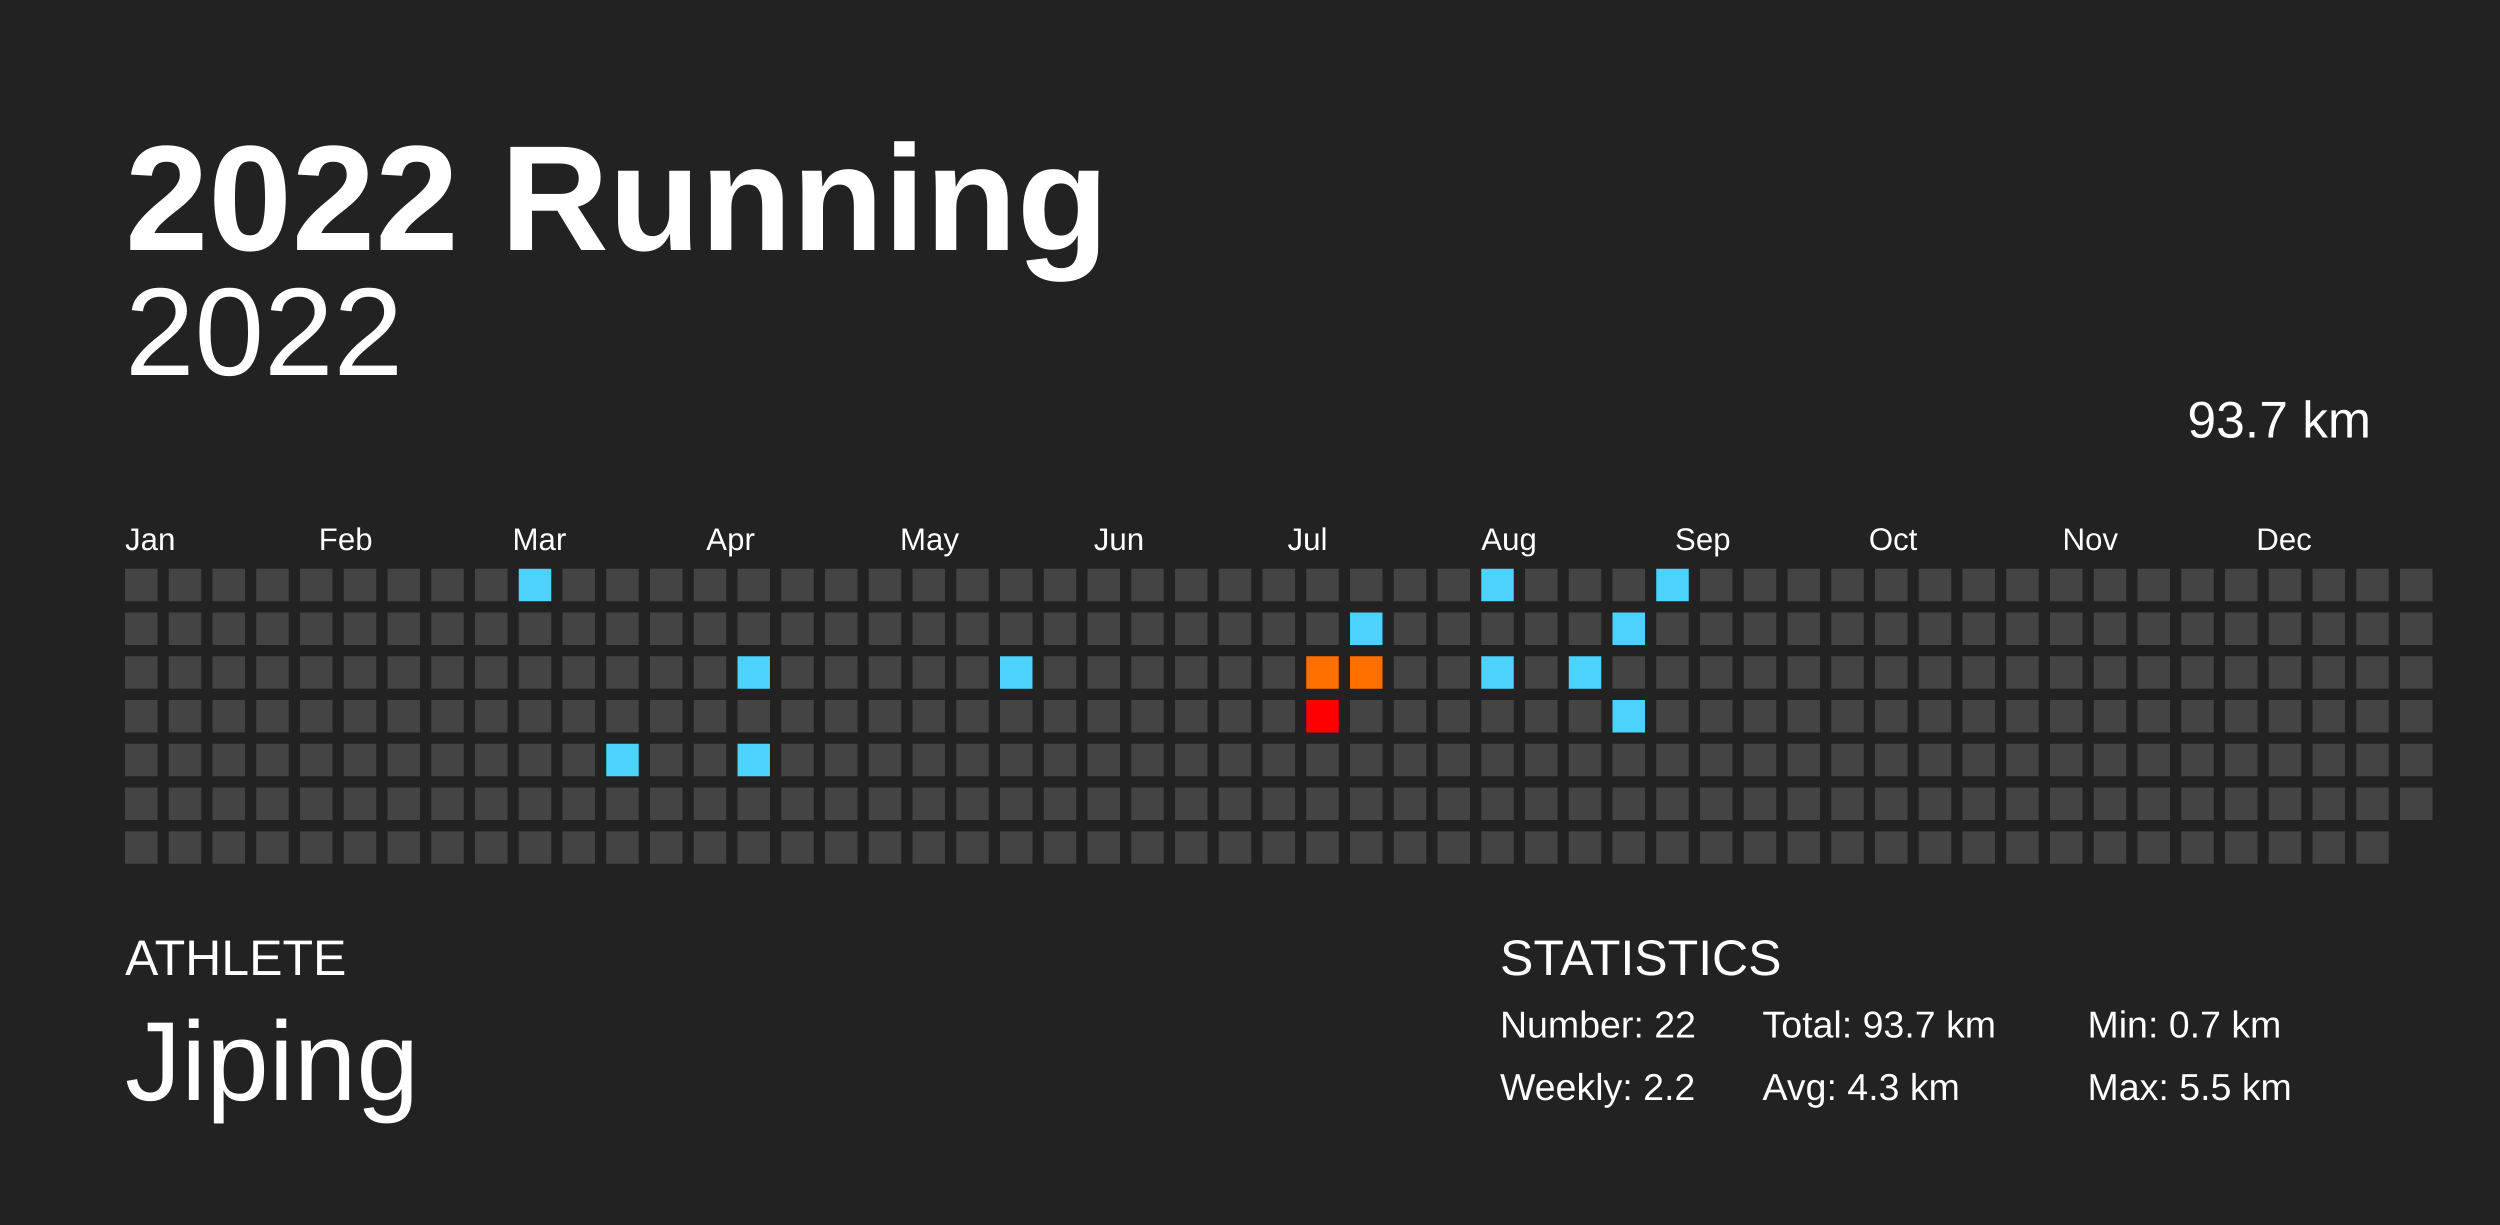
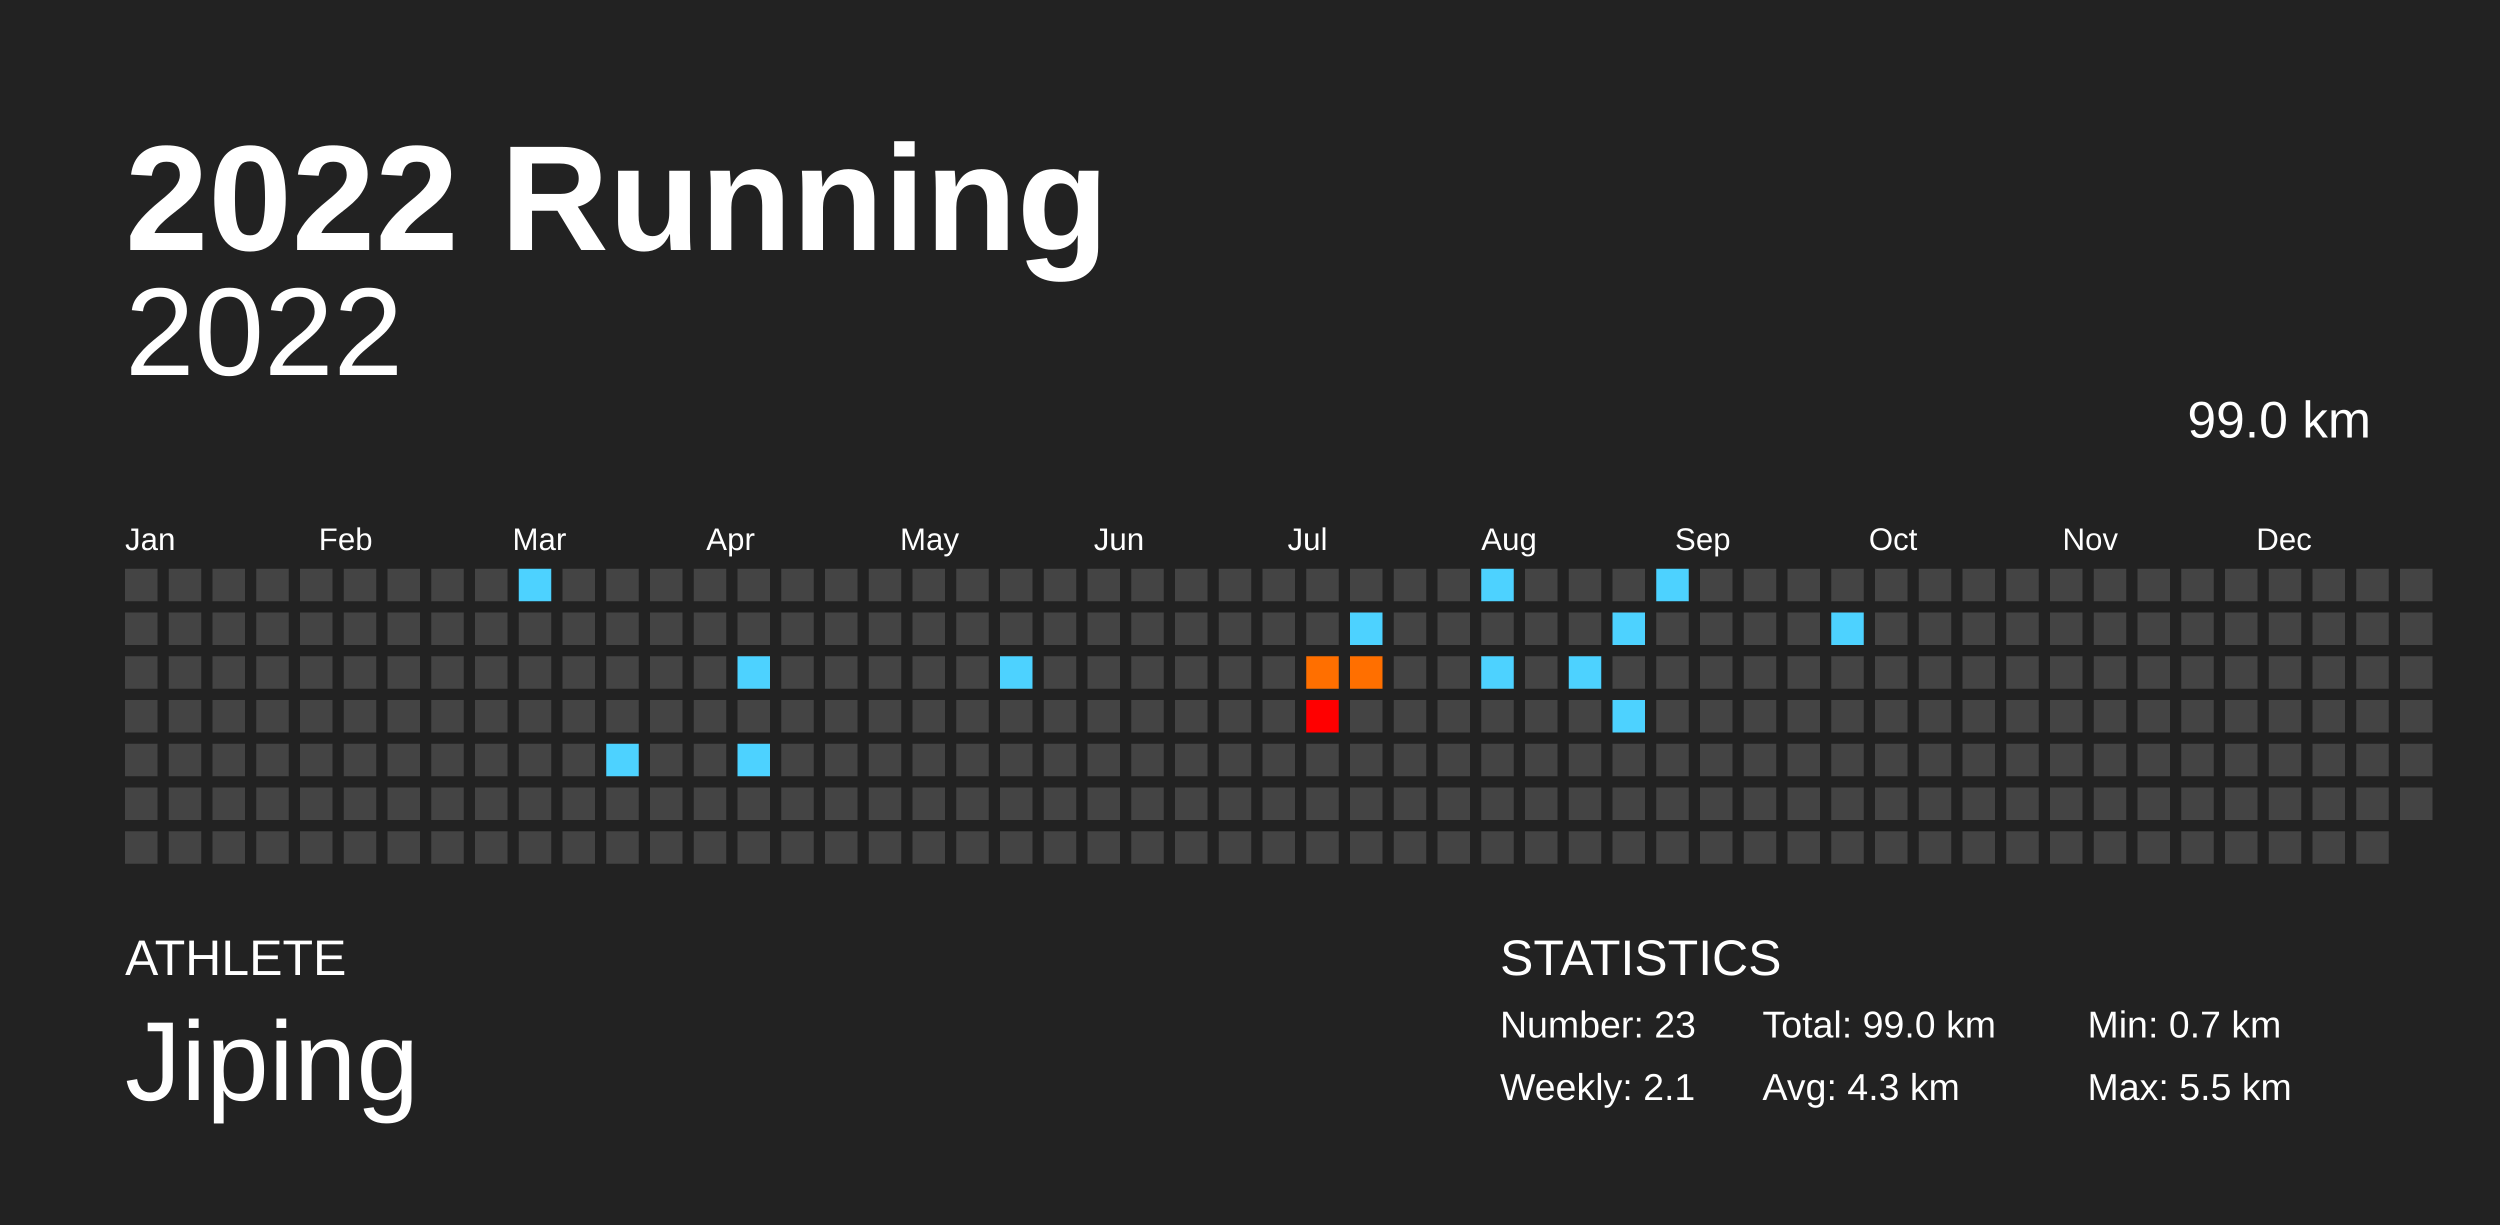
<svg xmlns="http://www.w3.org/2000/svg" baseProfile="full" height="98mm" version="1.1" viewBox="0,0,200,98" width="200mm">
  <defs />
  <rect fill="#222222" height="98" width="200" x="0" y="0" />
  <text fill="#FFFFFF" style="font-size:12px; font-family:Arial; font-weight:bold;" x="10" y="20">2022 Running</text>
  <text fill="#FFFFFF" style="font-size:4px; font-family:Arial" x="10" y="78">ATHLETE</text>
  <text fill="#FFFFFF" style="font-size:9px; font-family:Arial" x="10" y="88">Jiping</text>
  <text fill="#FFFFFF" style="font-size:4px; font-family:Arial" x="120" y="78">STATISTICS</text>
-   <text fill="#FFFFFF" style="font-size:3px; font-family:Arial" x="120" y="83">Number: 22</text>
-   <text fill="#FFFFFF" style="font-size:3px; font-family:Arial" x="120" y="88">Weekly: 2.2</text>
-   <text fill="#FFFFFF" style="font-size:3px; font-family:Arial" x="141" y="83">Total: 93.7 km</text>
+   <text fill="#FFFFFF" style="font-size:3px; font-family:Arial" x="120" y="83">Number: 23</text>
+   <text fill="#FFFFFF" style="font-size:3px; font-family:Arial" x="120" y="88">Weekly: 2.1</text>
+   <text fill="#FFFFFF" style="font-size:3px; font-family:Arial" x="141" y="83">Total: 99.0 km</text>
  <text fill="#FFFFFF" style="font-size:3px; font-family:Arial" x="141" y="88">Avg: 4.3 km</text>
  <text fill="#FFFFFF" style="font-size:3px; font-family:Arial" x="167" y="83">Min: 0.7 km</text>
  <text fill="#FFFFFF" style="font-size:3px; font-family:Arial" x="167" y="88">Max: 5.5 km</text>
  <text alignment-baseline="hanging" fill="#FFFFFF" style="font-size:10.0px; font-family:Arial;" x="10" y="30">2022</text>
-   <text alignment-baseline="hanging" fill="#FFFFFF" style="font-size:4.125px; font-family:Arial;" x="175" y="35">93.7 km</text>
+   <text alignment-baseline="hanging" fill="#FFFFFF" style="font-size:4.125px; font-family:Arial;" x="175" y="35">99.0 km</text>
  <text fill="#FFFFFF" style="font-size:2.5px; font-family:Arial" x="10.0" y="44">Jan</text>
  <text fill="#FFFFFF" style="font-size:2.5px; font-family:Arial" x="25.5" y="44">Feb</text>
  <text fill="#FFFFFF" style="font-size:2.5px; font-family:Arial" x="41.0" y="44">Mar</text>
  <text fill="#FFFFFF" style="font-size:2.5px; font-family:Arial" x="56.5" y="44">Apr</text>
  <text fill="#FFFFFF" style="font-size:2.5px; font-family:Arial" x="72.0" y="44">May</text>
  <text fill="#FFFFFF" style="font-size:2.5px; font-family:Arial" x="87.5" y="44">Jun</text>
  <text fill="#FFFFFF" style="font-size:2.5px; font-family:Arial" x="103.0" y="44">Jul</text>
  <text fill="#FFFFFF" style="font-size:2.5px; font-family:Arial" x="118.5" y="44">Aug</text>
  <text fill="#FFFFFF" style="font-size:2.5px; font-family:Arial" x="134.0" y="44">Sep</text>
  <text fill="#FFFFFF" style="font-size:2.5px; font-family:Arial" x="149.5" y="44">Oct</text>
  <text fill="#FFFFFF" style="font-size:2.5px; font-family:Arial" x="165.0" y="44">Nov</text>
  <text fill="#FFFFFF" style="font-size:2.5px; font-family:Arial" x="180.5" y="44">Dec</text>
  <rect fill="#444444" height="2.6" width="2.6" x="10.0" y="45.5" />
  <rect fill="#444444" height="2.6" width="2.6" x="10.0" y="49.0" />
  <rect fill="#444444" height="2.6" width="2.6" x="10.0" y="52.5" />
  <rect fill="#444444" height="2.6" width="2.6" x="10.0" y="56.0" />
  <rect fill="#444444" height="2.6" width="2.6" x="10.0" y="59.5" />
  <rect fill="#444444" height="2.6" width="2.6" x="10.0" y="63.0" />
  <rect fill="#444444" height="2.6" width="2.6" x="10.0" y="66.5" />
  <rect fill="#444444" height="2.6" width="2.6" x="13.5" y="45.5" />
  <rect fill="#444444" height="2.6" width="2.6" x="13.5" y="49.0" />
  <rect fill="#444444" height="2.6" width="2.6" x="13.5" y="52.5" />
  <rect fill="#444444" height="2.6" width="2.6" x="13.5" y="56.0" />
  <rect fill="#444444" height="2.6" width="2.6" x="13.5" y="59.5" />
  <rect fill="#444444" height="2.6" width="2.6" x="13.5" y="63.0" />
  <rect fill="#444444" height="2.6" width="2.6" x="13.5" y="66.5" />
  <rect fill="#444444" height="2.6" width="2.6" x="17.0" y="45.5" />
  <rect fill="#444444" height="2.6" width="2.6" x="17.0" y="49.0" />
  <rect fill="#444444" height="2.6" width="2.6" x="17.0" y="52.5" />
  <rect fill="#444444" height="2.6" width="2.6" x="17.0" y="56.0" />
  <rect fill="#444444" height="2.6" width="2.6" x="17.0" y="59.5" />
  <rect fill="#444444" height="2.6" width="2.6" x="17.0" y="63.0" />
  <rect fill="#444444" height="2.6" width="2.6" x="17.0" y="66.5" />
  <rect fill="#444444" height="2.6" width="2.6" x="20.5" y="45.5" />
  <rect fill="#444444" height="2.6" width="2.6" x="20.5" y="49.0" />
  <rect fill="#444444" height="2.6" width="2.6" x="20.5" y="52.5" />
  <rect fill="#444444" height="2.6" width="2.6" x="20.5" y="56.0" />
  <rect fill="#444444" height="2.6" width="2.6" x="20.5" y="59.5" />
  <rect fill="#444444" height="2.6" width="2.6" x="20.5" y="63.0" />
  <rect fill="#444444" height="2.6" width="2.6" x="20.5" y="66.5" />
  <rect fill="#444444" height="2.6" width="2.6" x="24.0" y="45.5" />
  <rect fill="#444444" height="2.6" width="2.6" x="24.0" y="49.0" />
  <rect fill="#444444" height="2.6" width="2.6" x="24.0" y="52.5" />
  <rect fill="#444444" height="2.6" width="2.6" x="24.0" y="56.0" />
  <rect fill="#444444" height="2.6" width="2.6" x="24.0" y="59.5" />
  <rect fill="#444444" height="2.6" width="2.6" x="24.0" y="63.0" />
  <rect fill="#444444" height="2.6" width="2.6" x="24.0" y="66.5" />
  <rect fill="#444444" height="2.6" width="2.6" x="27.5" y="45.5" />
  <rect fill="#444444" height="2.6" width="2.6" x="27.5" y="49.0" />
  <rect fill="#444444" height="2.6" width="2.6" x="27.5" y="52.5" />
  <rect fill="#444444" height="2.6" width="2.6" x="27.5" y="56.0" />
  <rect fill="#444444" height="2.6" width="2.6" x="27.5" y="59.5" />
  <rect fill="#444444" height="2.6" width="2.6" x="27.5" y="63.0" />
  <rect fill="#444444" height="2.6" width="2.6" x="27.5" y="66.5" />
  <rect fill="#444444" height="2.6" width="2.6" x="31.0" y="45.5" />
  <rect fill="#444444" height="2.6" width="2.6" x="31.0" y="49.0" />
  <rect fill="#444444" height="2.6" width="2.6" x="31.0" y="52.5" />
  <rect fill="#444444" height="2.6" width="2.6" x="31.0" y="56.0" />
  <rect fill="#444444" height="2.6" width="2.6" x="31.0" y="59.5" />
  <rect fill="#444444" height="2.6" width="2.6" x="31.0" y="63.0" />
  <rect fill="#444444" height="2.6" width="2.6" x="31.0" y="66.5" />
  <rect fill="#444444" height="2.6" width="2.6" x="34.5" y="45.5" />
  <rect fill="#444444" height="2.6" width="2.6" x="34.5" y="49.0" />
  <rect fill="#444444" height="2.6" width="2.6" x="34.5" y="52.5" />
  <rect fill="#444444" height="2.6" width="2.6" x="34.5" y="56.0" />
  <rect fill="#444444" height="2.6" width="2.6" x="34.5" y="59.5" />
  <rect fill="#444444" height="2.6" width="2.6" x="34.5" y="63.0" />
  <rect fill="#444444" height="2.6" width="2.6" x="34.5" y="66.5" />
  <rect fill="#444444" height="2.6" width="2.6" x="38.0" y="45.5" />
  <rect fill="#444444" height="2.6" width="2.6" x="38.0" y="49.0" />
  <rect fill="#444444" height="2.6" width="2.6" x="38.0" y="52.5" />
  <rect fill="#444444" height="2.6" width="2.6" x="38.0" y="56.0" />
  <rect fill="#444444" height="2.6" width="2.6" x="38.0" y="59.5" />
  <rect fill="#444444" height="2.6" width="2.6" x="38.0" y="63.0" />
  <rect fill="#444444" height="2.6" width="2.6" x="38.0" y="66.5" />
  <rect fill="#4dd2ff" height="2.6" width="2.6" x="41.5" y="45.5" />
  <rect fill="#444444" height="2.6" width="2.6" x="41.5" y="49.0" />
  <rect fill="#444444" height="2.6" width="2.6" x="41.5" y="52.5" />
  <rect fill="#444444" height="2.6" width="2.6" x="41.5" y="56.0" />
  <rect fill="#444444" height="2.6" width="2.6" x="41.5" y="59.5" />
  <rect fill="#444444" height="2.6" width="2.6" x="41.5" y="63.0" />
  <rect fill="#444444" height="2.6" width="2.6" x="41.5" y="66.5" />
  <rect fill="#444444" height="2.6" width="2.6" x="45.0" y="45.5" />
  <rect fill="#444444" height="2.6" width="2.6" x="45.0" y="49.0" />
  <rect fill="#444444" height="2.6" width="2.6" x="45.0" y="52.5" />
  <rect fill="#444444" height="2.6" width="2.6" x="45.0" y="56.0" />
  <rect fill="#444444" height="2.6" width="2.6" x="45.0" y="59.5" />
  <rect fill="#444444" height="2.6" width="2.6" x="45.0" y="63.0" />
  <rect fill="#444444" height="2.6" width="2.6" x="45.0" y="66.5" />
  <rect fill="#444444" height="2.6" width="2.6" x="48.5" y="45.5" />
  <rect fill="#444444" height="2.6" width="2.6" x="48.5" y="49.0" />
  <rect fill="#444444" height="2.6" width="2.6" x="48.5" y="52.5" />
  <rect fill="#444444" height="2.6" width="2.6" x="48.5" y="56.0" />
  <rect fill="#4dd2ff" height="2.6" width="2.6" x="48.5" y="59.5" />
  <rect fill="#444444" height="2.6" width="2.6" x="48.5" y="63.0" />
  <rect fill="#444444" height="2.6" width="2.6" x="48.5" y="66.5" />
  <rect fill="#444444" height="2.6" width="2.6" x="52.0" y="45.5" />
  <rect fill="#444444" height="2.6" width="2.6" x="52.0" y="49.0" />
  <rect fill="#444444" height="2.6" width="2.6" x="52.0" y="52.5" />
  <rect fill="#444444" height="2.6" width="2.6" x="52.0" y="56.0" />
  <rect fill="#444444" height="2.6" width="2.6" x="52.0" y="59.5" />
  <rect fill="#444444" height="2.6" width="2.6" x="52.0" y="63.0" />
  <rect fill="#444444" height="2.6" width="2.6" x="52.0" y="66.5" />
  <rect fill="#444444" height="2.6" width="2.6" x="55.5" y="45.5" />
  <rect fill="#444444" height="2.6" width="2.6" x="55.5" y="49.0" />
  <rect fill="#444444" height="2.6" width="2.6" x="55.5" y="52.5" />
  <rect fill="#444444" height="2.6" width="2.6" x="55.5" y="56.0" />
  <rect fill="#444444" height="2.6" width="2.6" x="55.5" y="59.5" />
  <rect fill="#444444" height="2.6" width="2.6" x="55.5" y="63.0" />
  <rect fill="#444444" height="2.6" width="2.6" x="55.5" y="66.5" />
  <rect fill="#444444" height="2.6" width="2.6" x="59.0" y="45.5" />
  <rect fill="#444444" height="2.6" width="2.6" x="59.0" y="49.0" />
  <rect fill="#4dd2ff" height="2.6" width="2.6" x="59.0" y="52.5" />
  <rect fill="#444444" height="2.6" width="2.6" x="59.0" y="56.0" />
  <rect fill="#4dd2ff" height="2.6" width="2.6" x="59.0" y="59.5" />
  <rect fill="#444444" height="2.6" width="2.6" x="59.0" y="63.0" />
  <rect fill="#444444" height="2.6" width="2.6" x="59.0" y="66.5" />
  <rect fill="#444444" height="2.6" width="2.6" x="62.5" y="45.5" />
  <rect fill="#444444" height="2.6" width="2.6" x="62.5" y="49.0" />
  <rect fill="#444444" height="2.6" width="2.6" x="62.5" y="52.5" />
  <rect fill="#444444" height="2.6" width="2.6" x="62.5" y="56.0" />
  <rect fill="#444444" height="2.6" width="2.6" x="62.5" y="59.5" />
  <rect fill="#444444" height="2.6" width="2.6" x="62.5" y="63.0" />
  <rect fill="#444444" height="2.6" width="2.6" x="62.5" y="66.5" />
  <rect fill="#444444" height="2.6" width="2.6" x="66.0" y="45.5" />
  <rect fill="#444444" height="2.6" width="2.6" x="66.0" y="49.0" />
  <rect fill="#444444" height="2.6" width="2.6" x="66.0" y="52.5" />
  <rect fill="#444444" height="2.6" width="2.6" x="66.0" y="56.0" />
  <rect fill="#444444" height="2.6" width="2.6" x="66.0" y="59.5" />
  <rect fill="#444444" height="2.6" width="2.6" x="66.0" y="63.0" />
  <rect fill="#444444" height="2.6" width="2.6" x="66.0" y="66.5" />
  <rect fill="#444444" height="2.6" width="2.6" x="69.5" y="45.5" />
  <rect fill="#444444" height="2.6" width="2.6" x="69.5" y="49.0" />
  <rect fill="#444444" height="2.6" width="2.6" x="69.5" y="52.5" />
  <rect fill="#444444" height="2.6" width="2.6" x="69.5" y="56.0" />
  <rect fill="#444444" height="2.6" width="2.6" x="69.5" y="59.5" />
  <rect fill="#444444" height="2.6" width="2.6" x="69.5" y="63.0" />
  <rect fill="#444444" height="2.6" width="2.6" x="69.5" y="66.5" />
  <rect fill="#444444" height="2.6" width="2.6" x="73.0" y="45.5" />
  <rect fill="#444444" height="2.6" width="2.6" x="73.0" y="49.0" />
  <rect fill="#444444" height="2.6" width="2.6" x="73.0" y="52.5" />
  <rect fill="#444444" height="2.6" width="2.6" x="73.0" y="56.0" />
  <rect fill="#444444" height="2.6" width="2.6" x="73.0" y="59.5" />
  <rect fill="#444444" height="2.6" width="2.6" x="73.0" y="63.0" />
  <rect fill="#444444" height="2.6" width="2.6" x="73.0" y="66.5" />
  <rect fill="#444444" height="2.6" width="2.6" x="76.5" y="45.5" />
  <rect fill="#444444" height="2.6" width="2.6" x="76.5" y="49.0" />
  <rect fill="#444444" height="2.6" width="2.6" x="76.5" y="52.5" />
  <rect fill="#444444" height="2.6" width="2.6" x="76.5" y="56.0" />
  <rect fill="#444444" height="2.6" width="2.6" x="76.5" y="59.5" />
  <rect fill="#444444" height="2.6" width="2.6" x="76.5" y="63.0" />
  <rect fill="#444444" height="2.6" width="2.6" x="76.5" y="66.5" />
  <rect fill="#444444" height="2.6" width="2.6" x="80.0" y="45.5" />
  <rect fill="#444444" height="2.6" width="2.6" x="80.0" y="49.0" />
  <rect fill="#4dd2ff" height="2.6" width="2.6" x="80.0" y="52.5" />
  <rect fill="#444444" height="2.6" width="2.6" x="80.0" y="56.0" />
  <rect fill="#444444" height="2.6" width="2.6" x="80.0" y="59.5" />
  <rect fill="#444444" height="2.6" width="2.6" x="80.0" y="63.0" />
  <rect fill="#444444" height="2.6" width="2.6" x="80.0" y="66.5" />
  <rect fill="#444444" height="2.6" width="2.6" x="83.5" y="45.5" />
  <rect fill="#444444" height="2.6" width="2.6" x="83.5" y="49.0" />
  <rect fill="#444444" height="2.6" width="2.6" x="83.5" y="52.5" />
  <rect fill="#444444" height="2.6" width="2.6" x="83.5" y="56.0" />
  <rect fill="#444444" height="2.6" width="2.6" x="83.5" y="59.5" />
  <rect fill="#444444" height="2.6" width="2.6" x="83.5" y="63.0" />
  <rect fill="#444444" height="2.6" width="2.6" x="83.5" y="66.5" />
  <rect fill="#444444" height="2.6" width="2.6" x="87.0" y="45.5" />
  <rect fill="#444444" height="2.6" width="2.6" x="87.0" y="49.0" />
  <rect fill="#444444" height="2.6" width="2.6" x="87.0" y="52.5" />
  <rect fill="#444444" height="2.6" width="2.6" x="87.0" y="56.0" />
  <rect fill="#444444" height="2.6" width="2.6" x="87.0" y="59.5" />
  <rect fill="#444444" height="2.6" width="2.6" x="87.0" y="63.0" />
  <rect fill="#444444" height="2.6" width="2.6" x="87.0" y="66.5" />
  <rect fill="#444444" height="2.6" width="2.6" x="90.5" y="45.5" />
  <rect fill="#444444" height="2.6" width="2.6" x="90.5" y="49.0" />
  <rect fill="#444444" height="2.6" width="2.6" x="90.5" y="52.5" />
  <rect fill="#444444" height="2.6" width="2.6" x="90.5" y="56.0" />
  <rect fill="#444444" height="2.6" width="2.6" x="90.5" y="59.5" />
  <rect fill="#444444" height="2.6" width="2.6" x="90.5" y="63.0" />
  <rect fill="#444444" height="2.6" width="2.6" x="90.5" y="66.5" />
  <rect fill="#444444" height="2.6" width="2.6" x="94.0" y="45.5" />
  <rect fill="#444444" height="2.6" width="2.6" x="94.0" y="49.0" />
  <rect fill="#444444" height="2.6" width="2.6" x="94.0" y="52.5" />
  <rect fill="#444444" height="2.6" width="2.6" x="94.0" y="56.0" />
  <rect fill="#444444" height="2.6" width="2.6" x="94.0" y="59.5" />
  <rect fill="#444444" height="2.6" width="2.6" x="94.0" y="63.0" />
  <rect fill="#444444" height="2.6" width="2.6" x="94.0" y="66.5" />
  <rect fill="#444444" height="2.6" width="2.6" x="97.5" y="45.5" />
  <rect fill="#444444" height="2.6" width="2.6" x="97.5" y="49.0" />
  <rect fill="#444444" height="2.6" width="2.6" x="97.5" y="52.5" />
  <rect fill="#444444" height="2.6" width="2.6" x="97.5" y="56.0" />
  <rect fill="#444444" height="2.6" width="2.6" x="97.5" y="59.5" />
  <rect fill="#444444" height="2.6" width="2.6" x="97.5" y="63.0" />
  <rect fill="#444444" height="2.6" width="2.6" x="97.5" y="66.5" />
  <rect fill="#444444" height="2.6" width="2.6" x="101.0" y="45.5" />
  <rect fill="#444444" height="2.6" width="2.6" x="101.0" y="49.0" />
  <rect fill="#444444" height="2.6" width="2.6" x="101.0" y="52.5" />
  <rect fill="#444444" height="2.6" width="2.6" x="101.0" y="56.0" />
  <rect fill="#444444" height="2.6" width="2.6" x="101.0" y="59.5" />
  <rect fill="#444444" height="2.6" width="2.6" x="101.0" y="63.0" />
  <rect fill="#444444" height="2.6" width="2.6" x="101.0" y="66.5" />
  <rect fill="#444444" height="2.6" width="2.6" x="104.5" y="45.5" />
  <rect fill="#444444" height="2.6" width="2.6" x="104.5" y="49.0" />
  <rect fill="#ff6f00" height="2.6" width="2.6" x="104.5" y="52.5" />
  <rect fill="#ff0000" height="2.6" width="2.6" x="104.5" y="56.0" />
  <rect fill="#444444" height="2.6" width="2.6" x="104.5" y="59.5" />
  <rect fill="#444444" height="2.6" width="2.6" x="104.5" y="63.0" />
  <rect fill="#444444" height="2.6" width="2.6" x="104.5" y="66.5" />
  <rect fill="#444444" height="2.6" width="2.6" x="108.0" y="45.5" />
  <rect fill="#4dd2ff" height="2.6" width="2.6" x="108.0" y="49.0" />
  <rect fill="#ff6f00" height="2.6" width="2.6" x="108.0" y="52.5" />
  <rect fill="#444444" height="2.6" width="2.6" x="108.0" y="56.0" />
  <rect fill="#444444" height="2.6" width="2.6" x="108.0" y="59.5" />
  <rect fill="#444444" height="2.6" width="2.6" x="108.0" y="63.0" />
  <rect fill="#444444" height="2.6" width="2.6" x="108.0" y="66.5" />
  <rect fill="#444444" height="2.6" width="2.6" x="111.5" y="45.5" />
  <rect fill="#444444" height="2.6" width="2.6" x="111.5" y="49.0" />
  <rect fill="#444444" height="2.6" width="2.6" x="111.5" y="52.5" />
  <rect fill="#444444" height="2.6" width="2.6" x="111.5" y="56.0" />
  <rect fill="#444444" height="2.6" width="2.6" x="111.5" y="59.5" />
  <rect fill="#444444" height="2.6" width="2.6" x="111.5" y="63.0" />
  <rect fill="#444444" height="2.6" width="2.6" x="111.5" y="66.5" />
  <rect fill="#444444" height="2.6" width="2.6" x="115.0" y="45.5" />
  <rect fill="#444444" height="2.6" width="2.6" x="115.0" y="49.0" />
  <rect fill="#444444" height="2.6" width="2.6" x="115.0" y="52.5" />
  <rect fill="#444444" height="2.6" width="2.6" x="115.0" y="56.0" />
  <rect fill="#444444" height="2.6" width="2.6" x="115.0" y="59.5" />
  <rect fill="#444444" height="2.6" width="2.6" x="115.0" y="63.0" />
  <rect fill="#444444" height="2.6" width="2.6" x="115.0" y="66.5" />
  <rect fill="#4dd2ff" height="2.6" width="2.6" x="118.5" y="45.5" />
  <rect fill="#444444" height="2.6" width="2.6" x="118.5" y="49.0" />
  <rect fill="#4dd2ff" height="2.6" width="2.6" x="118.5" y="52.5" />
  <rect fill="#444444" height="2.6" width="2.6" x="118.5" y="56.0" />
  <rect fill="#444444" height="2.6" width="2.6" x="118.5" y="59.5" />
  <rect fill="#444444" height="2.6" width="2.6" x="118.5" y="63.0" />
  <rect fill="#444444" height="2.6" width="2.6" x="118.5" y="66.5" />
  <rect fill="#444444" height="2.6" width="2.6" x="122.0" y="45.5" />
  <rect fill="#444444" height="2.6" width="2.6" x="122.0" y="49.0" />
  <rect fill="#444444" height="2.6" width="2.6" x="122.0" y="52.5" />
  <rect fill="#444444" height="2.6" width="2.6" x="122.0" y="56.0" />
  <rect fill="#444444" height="2.6" width="2.6" x="122.0" y="59.5" />
  <rect fill="#444444" height="2.6" width="2.6" x="122.0" y="63.0" />
  <rect fill="#444444" height="2.6" width="2.6" x="122.0" y="66.5" />
  <rect fill="#444444" height="2.6" width="2.6" x="125.5" y="45.5" />
  <rect fill="#444444" height="2.6" width="2.6" x="125.5" y="49.0" />
  <rect fill="#4dd2ff" height="2.6" width="2.6" x="125.5" y="52.5" />
  <rect fill="#444444" height="2.6" width="2.6" x="125.5" y="56.0" />
  <rect fill="#444444" height="2.6" width="2.6" x="125.5" y="59.5" />
  <rect fill="#444444" height="2.6" width="2.6" x="125.5" y="63.0" />
  <rect fill="#444444" height="2.6" width="2.6" x="125.5" y="66.5" />
  <rect fill="#444444" height="2.6" width="2.6" x="129.0" y="45.5" />
  <rect fill="#4dd2ff" height="2.6" width="2.6" x="129.0" y="49.0" />
  <rect fill="#444444" height="2.6" width="2.6" x="129.0" y="52.5" />
  <rect fill="#4dd2ff" height="2.6" width="2.6" x="129.0" y="56.0" />
  <rect fill="#444444" height="2.6" width="2.6" x="129.0" y="59.5" />
  <rect fill="#444444" height="2.6" width="2.6" x="129.0" y="63.0" />
  <rect fill="#444444" height="2.6" width="2.6" x="129.0" y="66.5" />
  <rect fill="#4dd2ff" height="2.6" width="2.6" x="132.5" y="45.5" />
  <rect fill="#444444" height="2.6" width="2.6" x="132.5" y="49.0" />
  <rect fill="#444444" height="2.6" width="2.6" x="132.5" y="52.5" />
  <rect fill="#444444" height="2.6" width="2.6" x="132.5" y="56.0" />
  <rect fill="#444444" height="2.6" width="2.6" x="132.5" y="59.5" />
  <rect fill="#444444" height="2.6" width="2.6" x="132.5" y="63.0" />
  <rect fill="#444444" height="2.6" width="2.6" x="132.5" y="66.5" />
  <rect fill="#444444" height="2.6" width="2.6" x="136.0" y="45.5" />
  <rect fill="#444444" height="2.6" width="2.6" x="136.0" y="49.0" />
  <rect fill="#444444" height="2.6" width="2.6" x="136.0" y="52.5" />
  <rect fill="#444444" height="2.6" width="2.6" x="136.0" y="56.0" />
  <rect fill="#444444" height="2.6" width="2.6" x="136.0" y="59.5" />
  <rect fill="#444444" height="2.6" width="2.6" x="136.0" y="63.0" />
  <rect fill="#444444" height="2.6" width="2.6" x="136.0" y="66.5" />
  <rect fill="#444444" height="2.6" width="2.6" x="139.5" y="45.5" />
  <rect fill="#444444" height="2.6" width="2.6" x="139.5" y="49.0" />
  <rect fill="#444444" height="2.6" width="2.6" x="139.5" y="52.5" />
  <rect fill="#444444" height="2.6" width="2.6" x="139.5" y="56.0" />
  <rect fill="#444444" height="2.6" width="2.6" x="139.5" y="59.5" />
  <rect fill="#444444" height="2.6" width="2.6" x="139.5" y="63.0" />
  <rect fill="#444444" height="2.6" width="2.6" x="139.5" y="66.5" />
  <rect fill="#444444" height="2.6" width="2.6" x="143.0" y="45.5" />
  <rect fill="#444444" height="2.6" width="2.6" x="143.0" y="49.0" />
  <rect fill="#444444" height="2.6" width="2.6" x="143.0" y="52.5" />
  <rect fill="#444444" height="2.6" width="2.6" x="143.0" y="56.0" />
  <rect fill="#444444" height="2.6" width="2.6" x="143.0" y="59.5" />
  <rect fill="#444444" height="2.6" width="2.6" x="143.0" y="63.0" />
  <rect fill="#444444" height="2.6" width="2.6" x="143.0" y="66.5" />
  <rect fill="#444444" height="2.6" width="2.6" x="146.5" y="45.5" />
-   <rect fill="#444444" height="2.6" width="2.6" x="146.5" y="49.0" />
+   <rect fill="#4dd2ff" height="2.6" width="2.6" x="146.5" y="49.0" />
  <rect fill="#444444" height="2.6" width="2.6" x="146.5" y="52.5" />
  <rect fill="#444444" height="2.6" width="2.6" x="146.5" y="56.0" />
  <rect fill="#444444" height="2.6" width="2.6" x="146.5" y="59.5" />
  <rect fill="#444444" height="2.6" width="2.6" x="146.5" y="63.0" />
  <rect fill="#444444" height="2.6" width="2.6" x="146.5" y="66.5" />
  <rect fill="#444444" height="2.6" width="2.6" x="150.0" y="45.5" />
  <rect fill="#444444" height="2.6" width="2.6" x="150.0" y="49.0" />
  <rect fill="#444444" height="2.6" width="2.6" x="150.0" y="52.5" />
  <rect fill="#444444" height="2.6" width="2.6" x="150.0" y="56.0" />
  <rect fill="#444444" height="2.6" width="2.6" x="150.0" y="59.5" />
  <rect fill="#444444" height="2.6" width="2.6" x="150.0" y="63.0" />
  <rect fill="#444444" height="2.6" width="2.6" x="150.0" y="66.5" />
  <rect fill="#444444" height="2.6" width="2.6" x="153.5" y="45.5" />
  <rect fill="#444444" height="2.6" width="2.6" x="153.5" y="49.0" />
  <rect fill="#444444" height="2.6" width="2.6" x="153.5" y="52.5" />
  <rect fill="#444444" height="2.6" width="2.6" x="153.5" y="56.0" />
  <rect fill="#444444" height="2.6" width="2.6" x="153.5" y="59.5" />
  <rect fill="#444444" height="2.6" width="2.6" x="153.5" y="63.0" />
  <rect fill="#444444" height="2.6" width="2.6" x="153.5" y="66.5" />
  <rect fill="#444444" height="2.6" width="2.6" x="157.0" y="45.5" />
  <rect fill="#444444" height="2.6" width="2.6" x="157.0" y="49.0" />
  <rect fill="#444444" height="2.6" width="2.6" x="157.0" y="52.5" />
  <rect fill="#444444" height="2.6" width="2.6" x="157.0" y="56.0" />
  <rect fill="#444444" height="2.6" width="2.6" x="157.0" y="59.5" />
  <rect fill="#444444" height="2.6" width="2.6" x="157.0" y="63.0" />
  <rect fill="#444444" height="2.6" width="2.6" x="157.0" y="66.5" />
  <rect fill="#444444" height="2.6" width="2.6" x="160.5" y="45.5" />
  <rect fill="#444444" height="2.6" width="2.6" x="160.5" y="49.0" />
  <rect fill="#444444" height="2.6" width="2.6" x="160.5" y="52.5" />
  <rect fill="#444444" height="2.6" width="2.6" x="160.5" y="56.0" />
  <rect fill="#444444" height="2.6" width="2.6" x="160.5" y="59.5" />
  <rect fill="#444444" height="2.6" width="2.6" x="160.5" y="63.0" />
  <rect fill="#444444" height="2.6" width="2.6" x="160.5" y="66.5" />
  <rect fill="#444444" height="2.6" width="2.6" x="164.0" y="45.5" />
  <rect fill="#444444" height="2.6" width="2.6" x="164.0" y="49.0" />
  <rect fill="#444444" height="2.6" width="2.6" x="164.0" y="52.5" />
  <rect fill="#444444" height="2.6" width="2.6" x="164.0" y="56.0" />
  <rect fill="#444444" height="2.6" width="2.6" x="164.0" y="59.5" />
  <rect fill="#444444" height="2.6" width="2.6" x="164.0" y="63.0" />
  <rect fill="#444444" height="2.6" width="2.6" x="164.0" y="66.5" />
  <rect fill="#444444" height="2.6" width="2.6" x="167.5" y="45.5" />
  <rect fill="#444444" height="2.6" width="2.6" x="167.5" y="49.0" />
  <rect fill="#444444" height="2.6" width="2.6" x="167.5" y="52.5" />
  <rect fill="#444444" height="2.6" width="2.6" x="167.5" y="56.0" />
  <rect fill="#444444" height="2.6" width="2.6" x="167.5" y="59.5" />
  <rect fill="#444444" height="2.6" width="2.6" x="167.5" y="63.0" />
  <rect fill="#444444" height="2.6" width="2.6" x="167.5" y="66.5" />
  <rect fill="#444444" height="2.6" width="2.6" x="171.0" y="45.5" />
  <rect fill="#444444" height="2.6" width="2.6" x="171.0" y="49.0" />
  <rect fill="#444444" height="2.6" width="2.6" x="171.0" y="52.5" />
  <rect fill="#444444" height="2.6" width="2.6" x="171.0" y="56.0" />
  <rect fill="#444444" height="2.6" width="2.6" x="171.0" y="59.5" />
  <rect fill="#444444" height="2.6" width="2.6" x="171.0" y="63.0" />
  <rect fill="#444444" height="2.6" width="2.6" x="171.0" y="66.5" />
  <rect fill="#444444" height="2.6" width="2.6" x="174.5" y="45.5" />
  <rect fill="#444444" height="2.6" width="2.6" x="174.5" y="49.0" />
  <rect fill="#444444" height="2.6" width="2.6" x="174.5" y="52.5" />
  <rect fill="#444444" height="2.6" width="2.6" x="174.5" y="56.0" />
  <rect fill="#444444" height="2.6" width="2.6" x="174.5" y="59.5" />
  <rect fill="#444444" height="2.6" width="2.6" x="174.5" y="63.0" />
  <rect fill="#444444" height="2.6" width="2.6" x="174.5" y="66.5" />
  <rect fill="#444444" height="2.6" width="2.6" x="178.0" y="45.5" />
  <rect fill="#444444" height="2.6" width="2.6" x="178.0" y="49.0" />
  <rect fill="#444444" height="2.6" width="2.6" x="178.0" y="52.5" />
  <rect fill="#444444" height="2.6" width="2.6" x="178.0" y="56.0" />
  <rect fill="#444444" height="2.6" width="2.6" x="178.0" y="59.5" />
  <rect fill="#444444" height="2.6" width="2.6" x="178.0" y="63.0" />
  <rect fill="#444444" height="2.6" width="2.6" x="178.0" y="66.5" />
  <rect fill="#444444" height="2.6" width="2.6" x="181.5" y="45.5" />
  <rect fill="#444444" height="2.6" width="2.6" x="181.5" y="49.0" />
  <rect fill="#444444" height="2.6" width="2.6" x="181.5" y="52.5" />
  <rect fill="#444444" height="2.6" width="2.6" x="181.5" y="56.0" />
  <rect fill="#444444" height="2.6" width="2.6" x="181.5" y="59.5" />
  <rect fill="#444444" height="2.6" width="2.6" x="181.5" y="63.0" />
  <rect fill="#444444" height="2.6" width="2.6" x="181.5" y="66.5" />
  <rect fill="#444444" height="2.6" width="2.6" x="185.0" y="45.5" />
  <rect fill="#444444" height="2.6" width="2.6" x="185.0" y="49.0" />
  <rect fill="#444444" height="2.6" width="2.6" x="185.0" y="52.5" />
  <rect fill="#444444" height="2.6" width="2.6" x="185.0" y="56.0" />
  <rect fill="#444444" height="2.6" width="2.6" x="185.0" y="59.5" />
  <rect fill="#444444" height="2.6" width="2.6" x="185.0" y="63.0" />
  <rect fill="#444444" height="2.6" width="2.6" x="185.0" y="66.5" />
  <rect fill="#444444" height="2.6" width="2.6" x="188.5" y="45.5" />
  <rect fill="#444444" height="2.6" width="2.6" x="188.5" y="49.0" />
  <rect fill="#444444" height="2.6" width="2.6" x="188.5" y="52.5" />
  <rect fill="#444444" height="2.6" width="2.6" x="188.5" y="56.0" />
  <rect fill="#444444" height="2.6" width="2.6" x="188.5" y="59.5" />
  <rect fill="#444444" height="2.6" width="2.6" x="188.5" y="63.0" />
  <rect fill="#444444" height="2.6" width="2.6" x="188.5" y="66.5" />
  <rect fill="#444444" height="2.6" width="2.6" x="192.0" y="45.5" />
  <rect fill="#444444" height="2.6" width="2.6" x="192.0" y="49.0" />
  <rect fill="#444444" height="2.6" width="2.6" x="192.0" y="52.5" />
  <rect fill="#444444" height="2.6" width="2.6" x="192.0" y="56.0" />
  <rect fill="#444444" height="2.6" width="2.6" x="192.0" y="59.5" />
  <rect fill="#444444" height="2.6" width="2.6" x="192.0" y="63.0" />
</svg>
